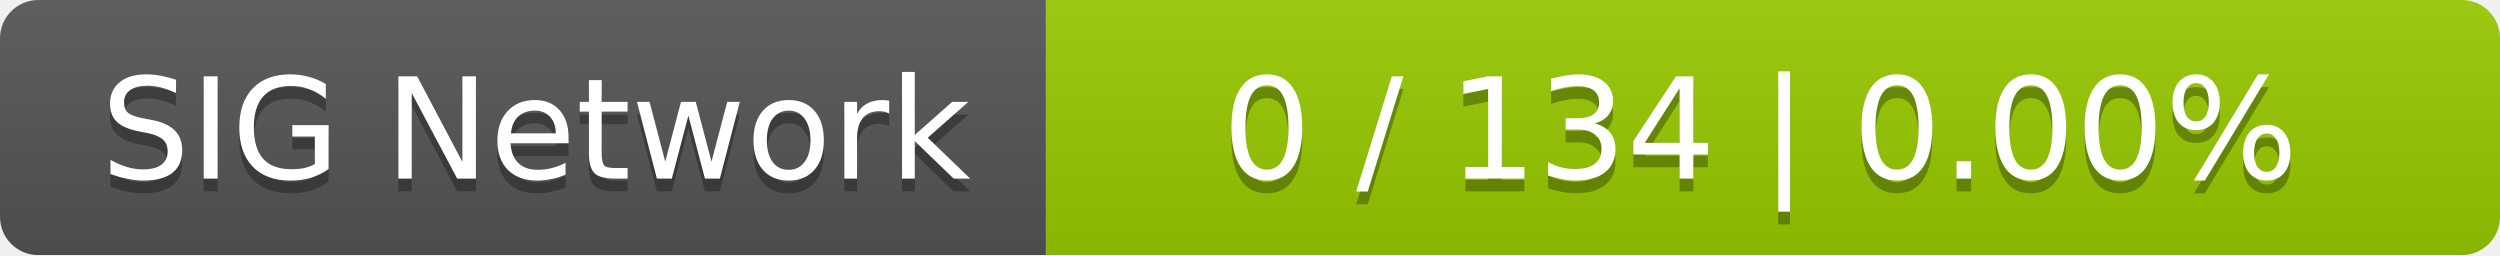
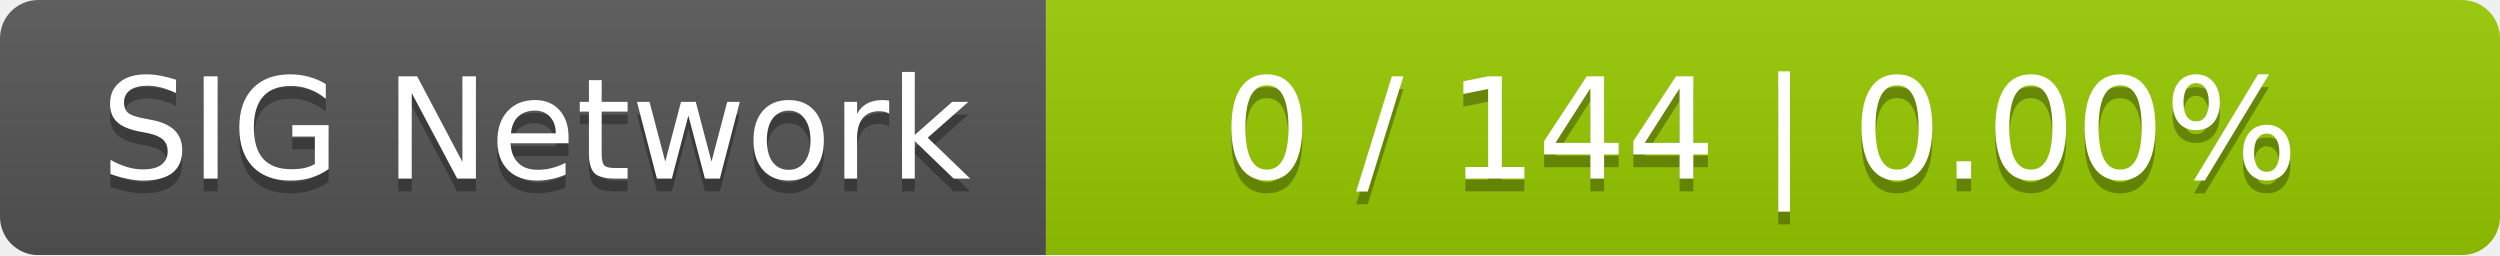
<svg xmlns="http://www.w3.org/2000/svg" width="196" height="20">
  <linearGradient id="smooth" x2="0" y2="100%">
    <stop offset="0" stop-color="#bbb" stop-opacity=".1" />
    <stop offset="1" stop-opacity=".1" />
  </linearGradient>
  <mask id="round">
    <rect width="196" height="20" rx="3" fill="#fff" />
  </mask>
  <g mask="url(#round)">
    <rect width="82" height="20" fill="#555" />
    <rect x="82" width="114" height="20" fill="#97ca00" />
    <rect width="196" height="20" fill="url(#smooth)" />
  </g>
  <g fill="#fff" text-anchor="middle" font-family="DejaVu Sans,Verdana,Geneva,sans-serif" font-size="11">
    <text x="42" y="15" fill="#010101" fill-opacity=".3">SIG Network</text>
    <text x="42" y="14">SIG Network</text>
-     <text x="138" y="15" fill="#010101" fill-opacity=".3">0 / 134    |    0.00%</text>
-     <text x="138" y="14">0 / 134    |    0.00%</text>
+     <text x="138" y="15" fill="#010101" fill-opacity=".3">0 / 144    |    0.00%</text>
+     <text x="138" y="14">0 / 144    |    0.00%</text>
  </g>
</svg>
